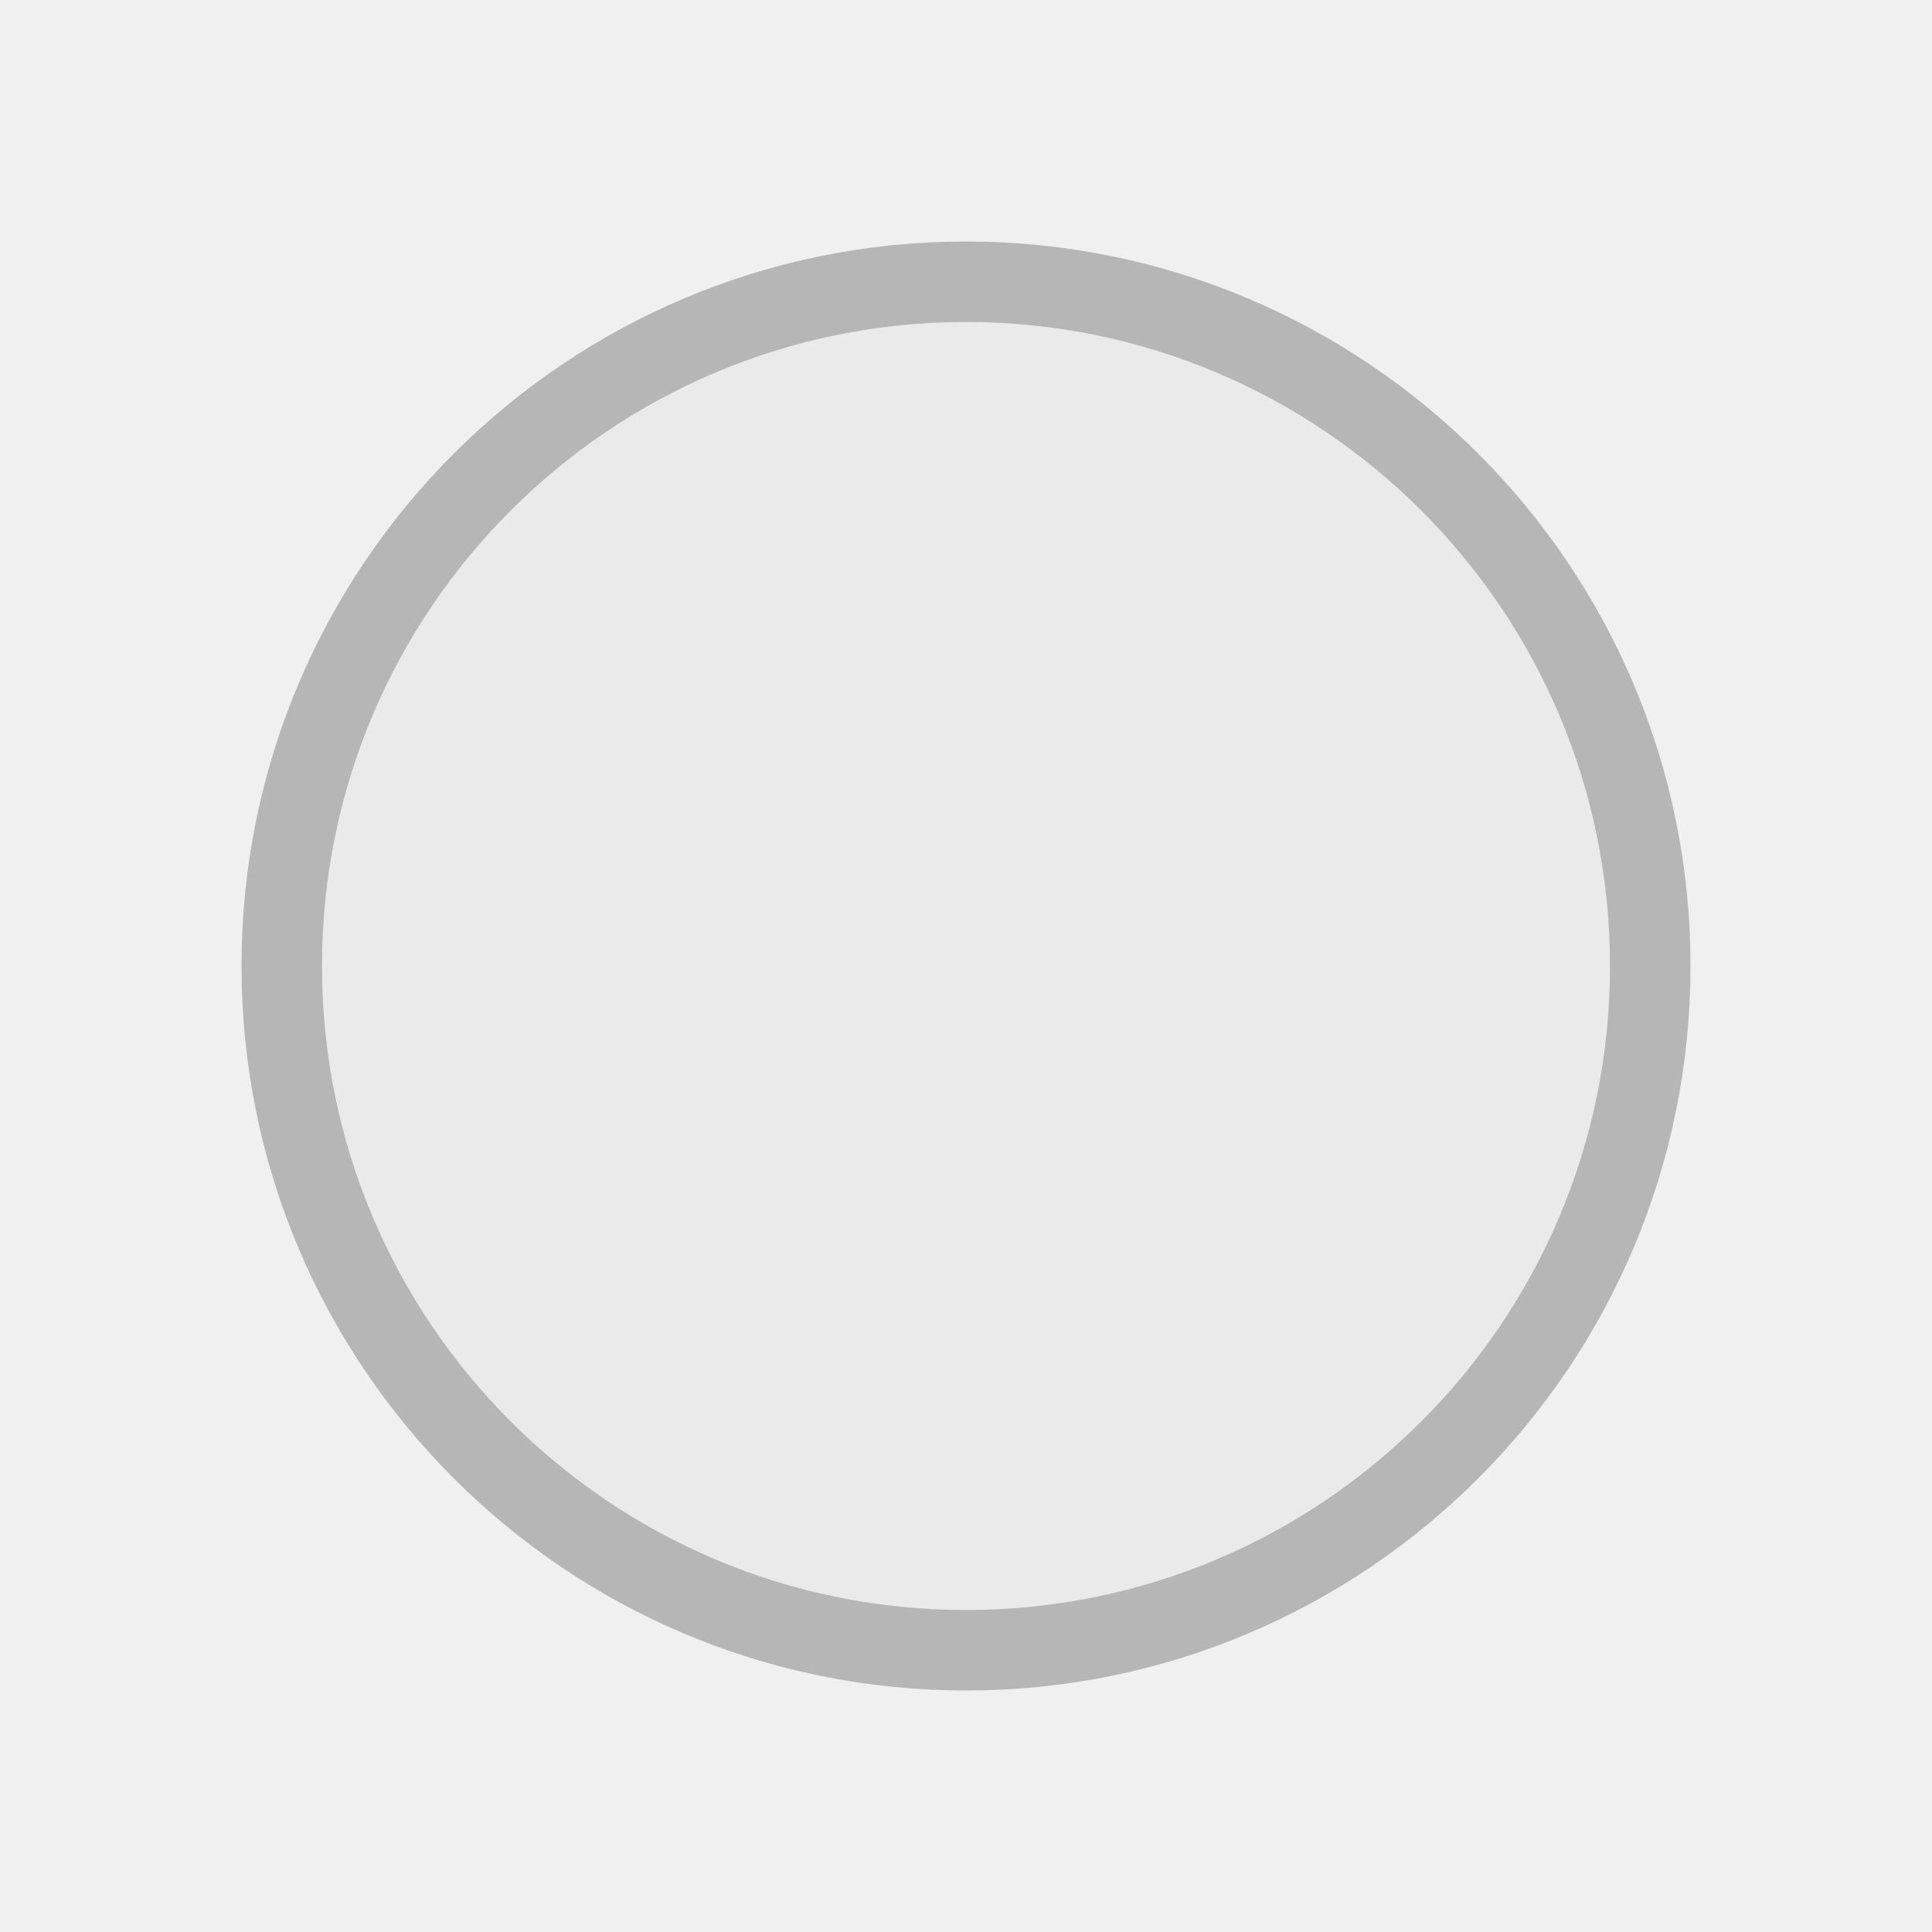
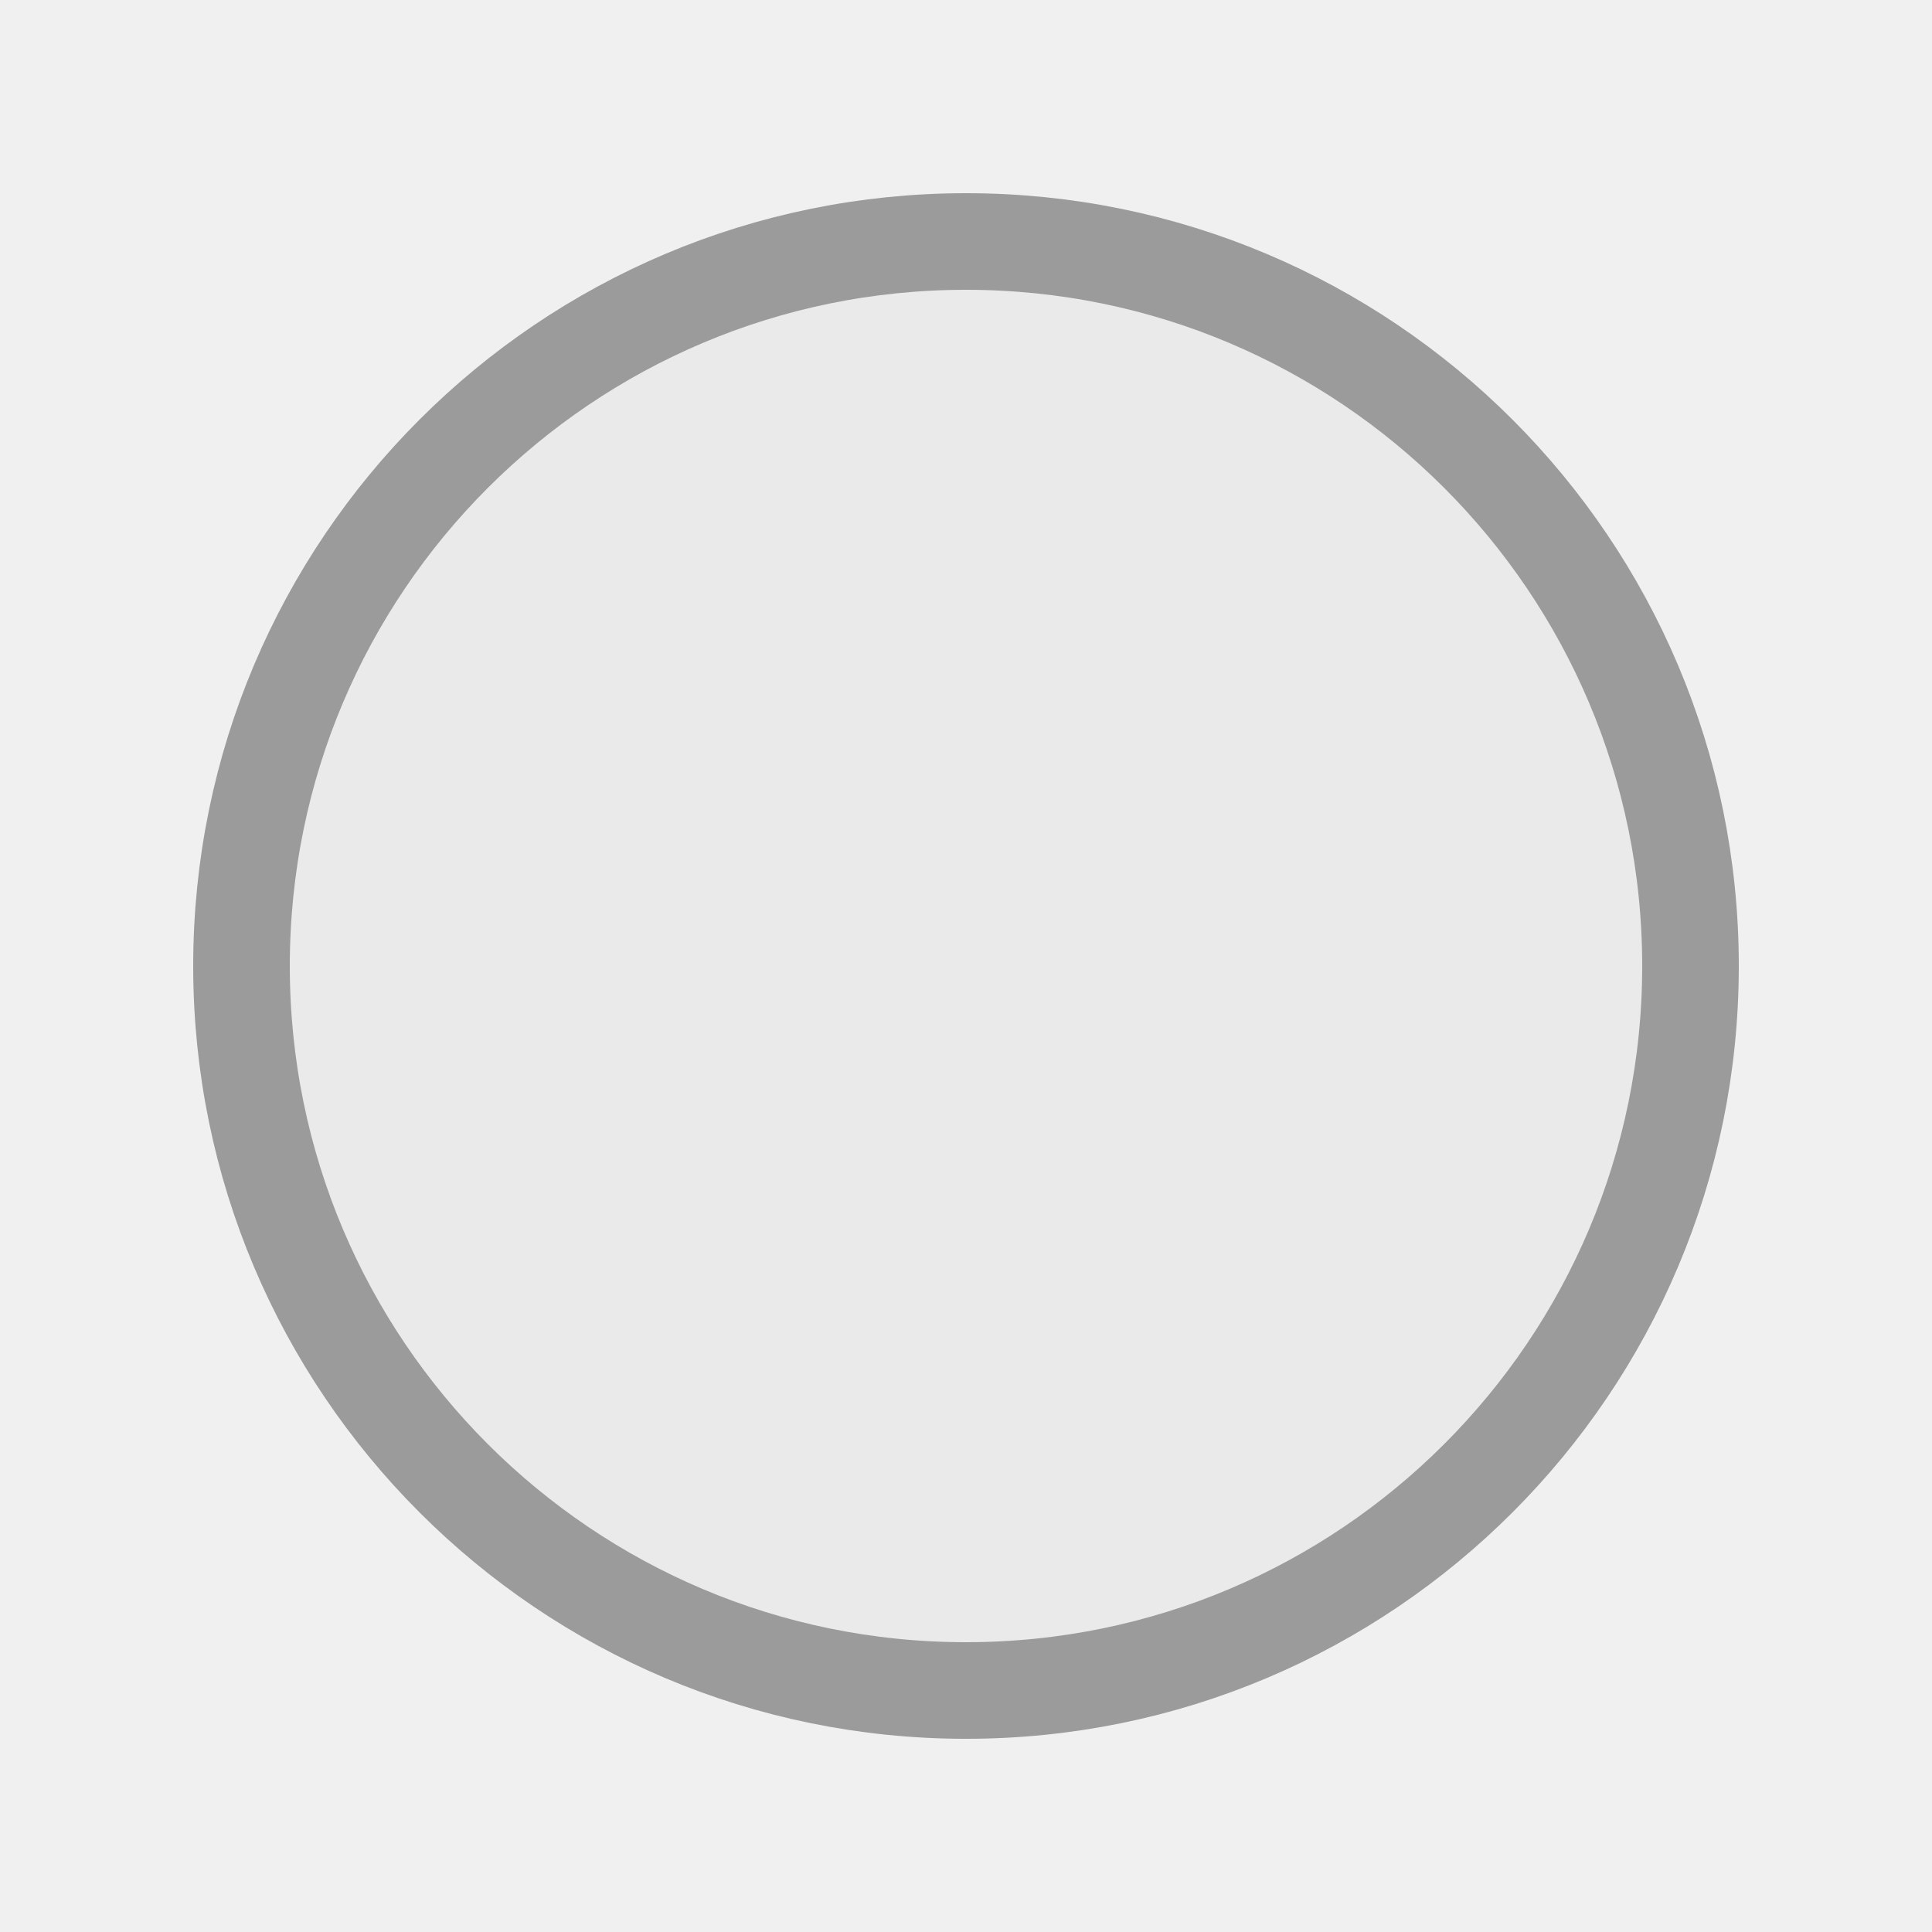
- <svg xmlns="http://www.w3.org/2000/svg" width="24" height="24" viewBox="0 0 24 24" fill="none">
-   <g clip-path="url(#clip0_3894_2578)">
-     <rect x="3.5" y="3.5" width="17" height="17" rx="8.5" fill="#4F4F4F" fill-opacity="0.04" stroke="#B6B6B6" />
-   </g>
-   <defs>
-     <clipPath id="clip0_3894_2578">
-       <rect width="24" height="24" fill="white" />
-     </clipPath>
-   </defs>
+ <svg xmlns="http://www.w3.org/2000/svg" width="20" height="20" viewBox="0 0 20 20" fill="none">
+   <path d="M10 2.5C14.142 2.5 17.5 5.858 17.5 10C17.5 14.142 14.142 17.5 10 17.5C5.858 17.5 2.5 14.142 2.5 10C2.5 5.858 5.858 2.5 10 2.5Z" stroke="#9B9B9B" fill="#4F4F4F" fill-opacity="0.04" />
</svg>
